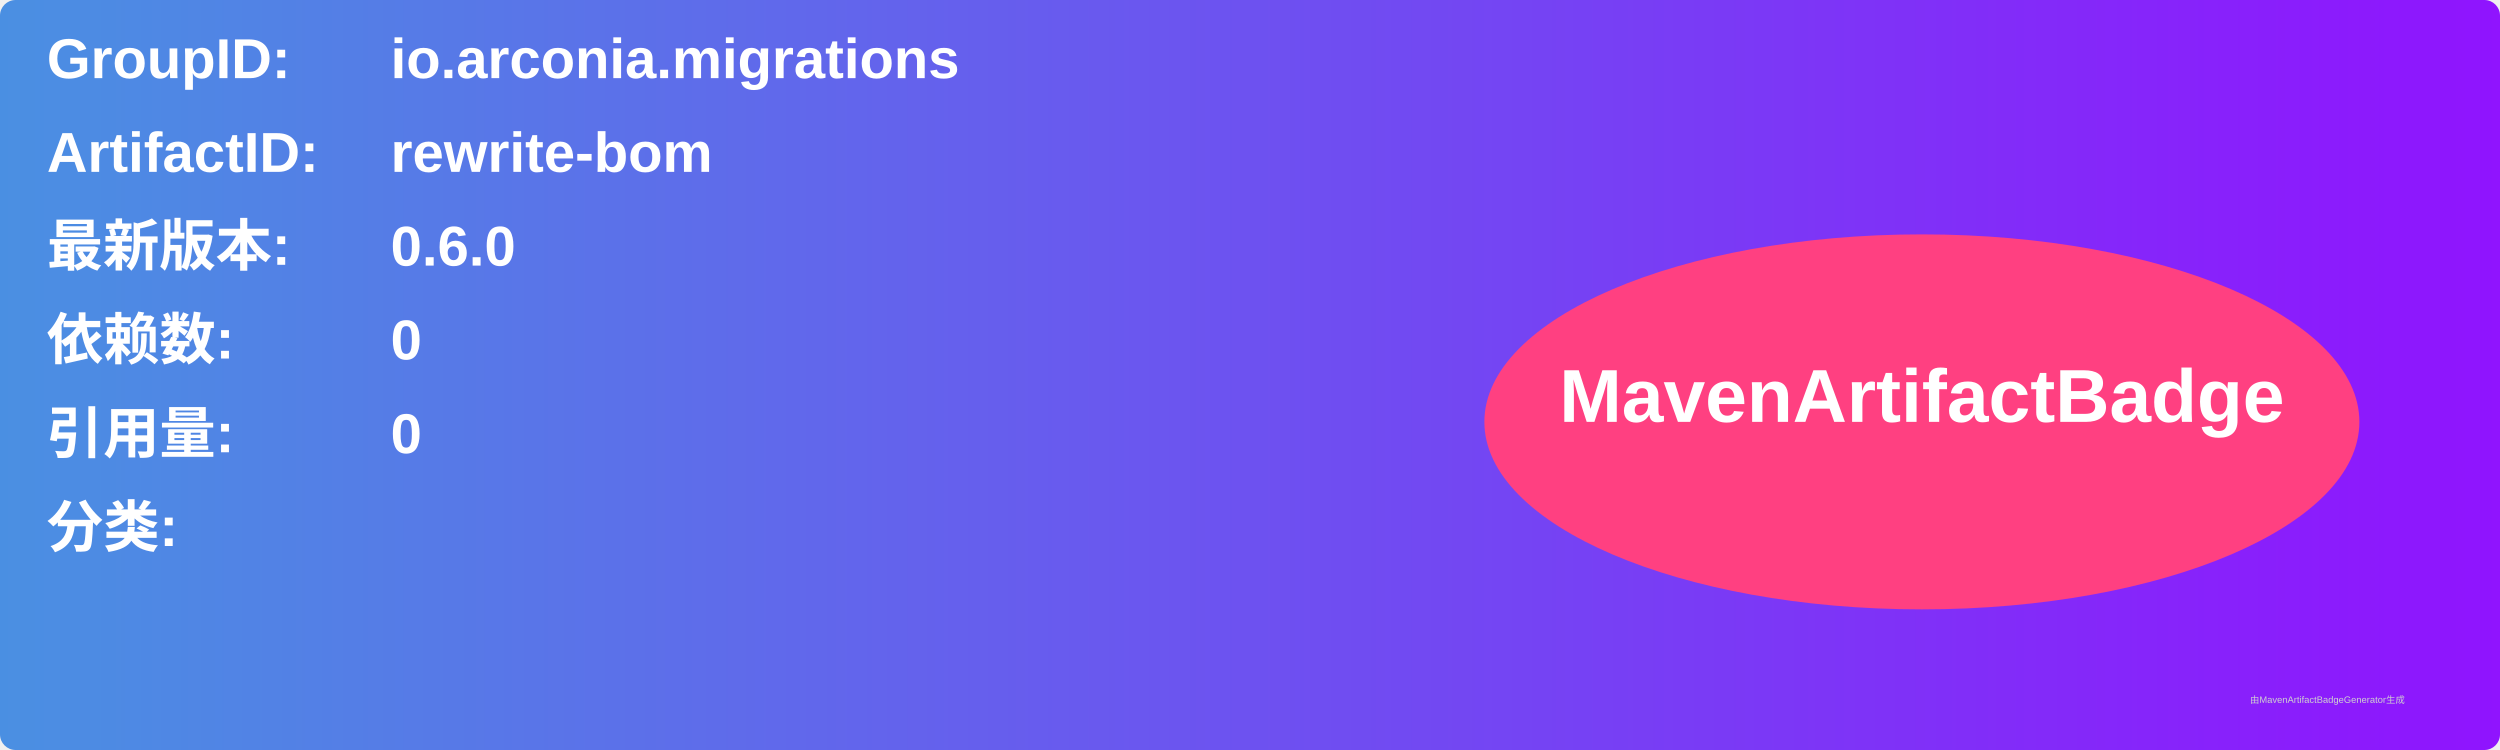
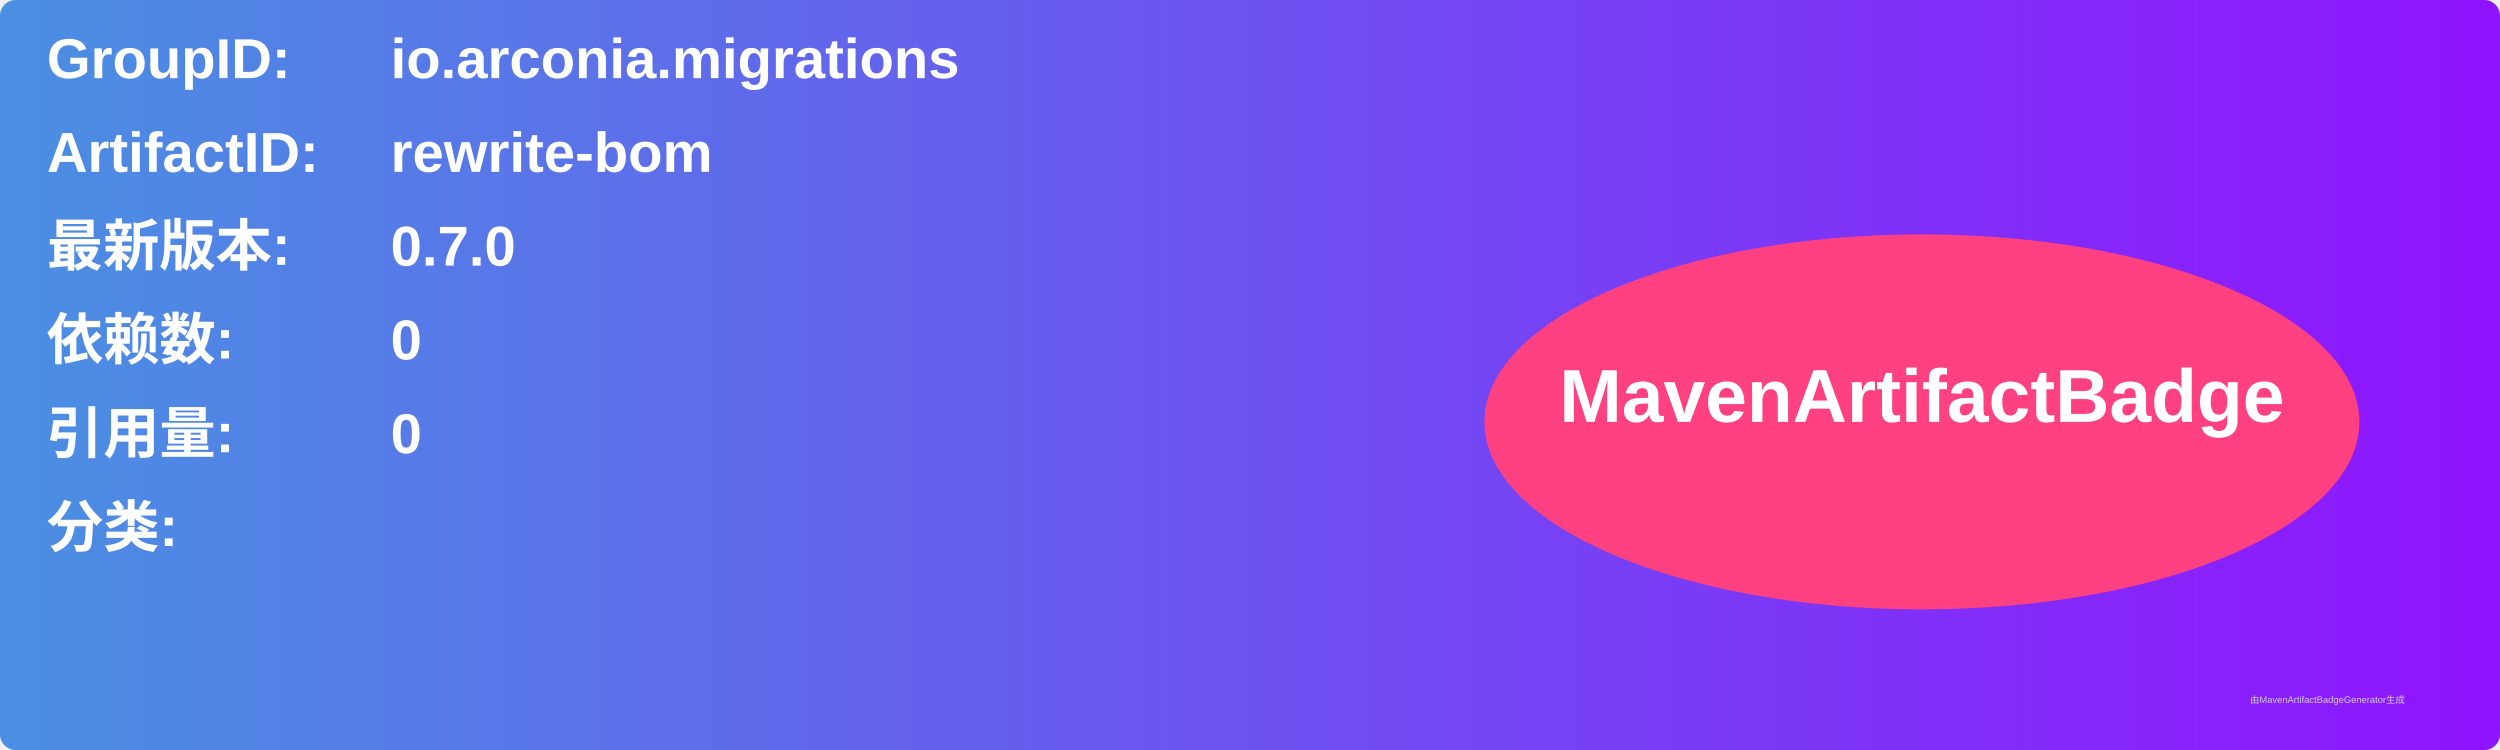
<svg xmlns="http://www.w3.org/2000/svg" width="800" height="240" viewBox="0 0 800 240">
  <linearGradient id="grad" x1="0%" y1="0%" x2="100%" y2="0%">
    <stop offset="0%" stop-color="#4a90e2" />
    <stop offset="100%" stop-color="#9013fe" />
  </linearGradient>
  <rect width="100%" height="100%" rx="5" ry="5" fill="url(#grad)" />
  <g transform="translate(15, 15)">
    <text x="0" y="10" font-family="Arial" font-size="18" fill="white" font-weight="bold" width="260">GroupID:</text>
    <text x="110" y="10" font-family="Arial" font-size="18" fill="white" font-weight="bold" width="460">io.arconia.migrations</text>
    <text x="0" y="40" font-family="Arial" font-size="18" fill="white" font-weight="bold" width="260">ArtifactID:</text>
    <text x="110" y="40" font-family="Arial" font-size="18" fill="white" font-weight="bold" width="460">rewrite-bom</text>
    <text x="0" y="70" font-family="Arial" font-size="18" fill="white" font-weight="bold">最新版本:</text>
    <text x="110" y="70" font-family="Arial" font-size="18" fill="white" font-weight="bold">
-       <tspan font-weight="bold">0.6.0</tspan>
+       <tspan font-weight="bold">0.7.0</tspan>
    </text>
    <text x="0" y="100" font-family="Arial" font-size="18" fill="white" font-weight="bold">依赖数: </text>
    <text x="110" y="100" font-family="Arial" font-size="18" fill="white">
      <tspan font-weight="bold">0</tspan>
    </text>
    <text x="0" y="130" font-family="Arial" font-size="18" fill="white" font-weight="bold">引用量: </text>
    <text x="110" y="130" font-family="Arial" font-size="18" fill="white">
      <tspan font-weight="bold">0</tspan>
    </text>
    <text x="0" y="160" font-family="Arial" font-size="18" fill="white" font-weight="bold">分类:</text>
    <text x="10" y="190" font-family="Arial" font-size="10" fill="white">
      <tspan font-weight="bold" />
    </text>
    <ellipse cx="600" cy="120" rx="140" ry="60" fill="#ff4081" />
    <text x="600" y="120" text-anchor="middle" font-family="Arial" font-size="24" fill="white" font-weight="bold">MavenArtifactBadge</text>
  </g>
  <text x="720" y="225" font-family="Arial" font-size="3" fill="#d0d0d0">由MavenArtifactBadgeGenerator生成</text>
</svg>
